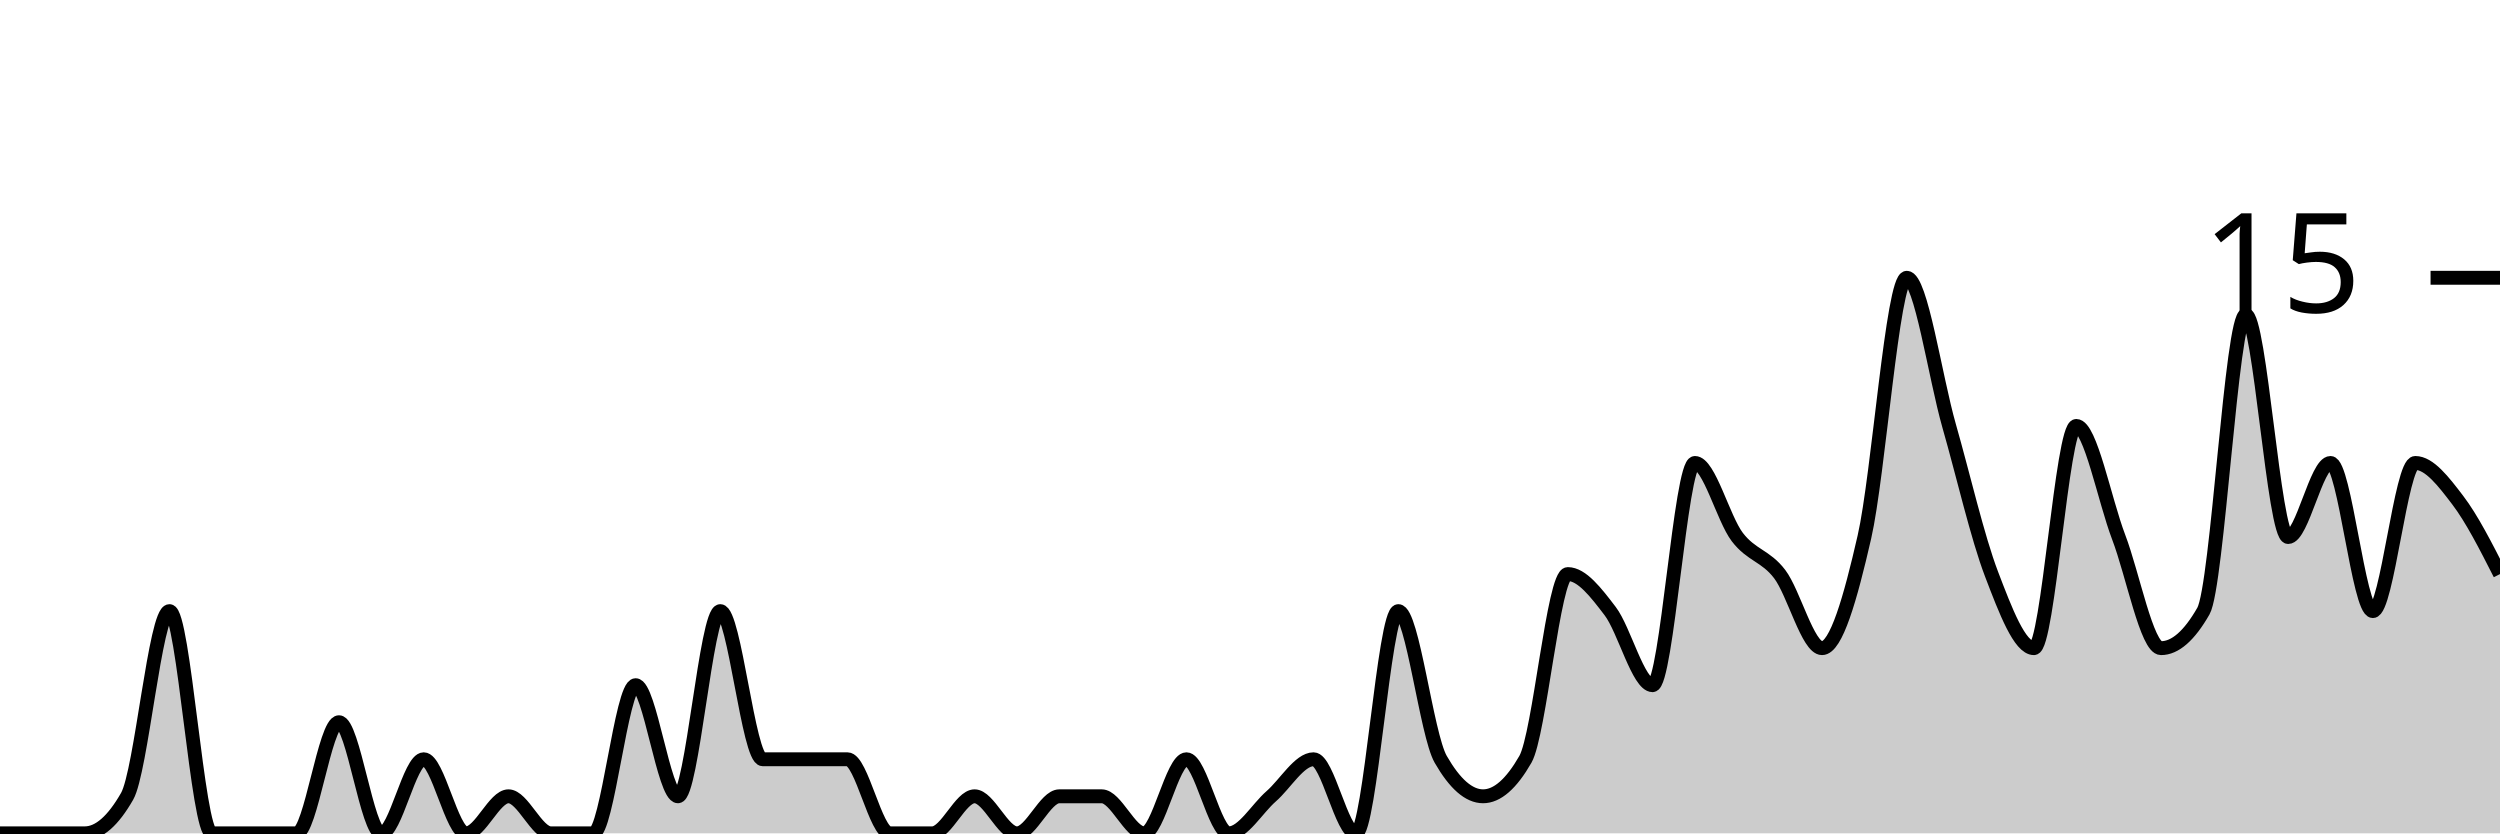
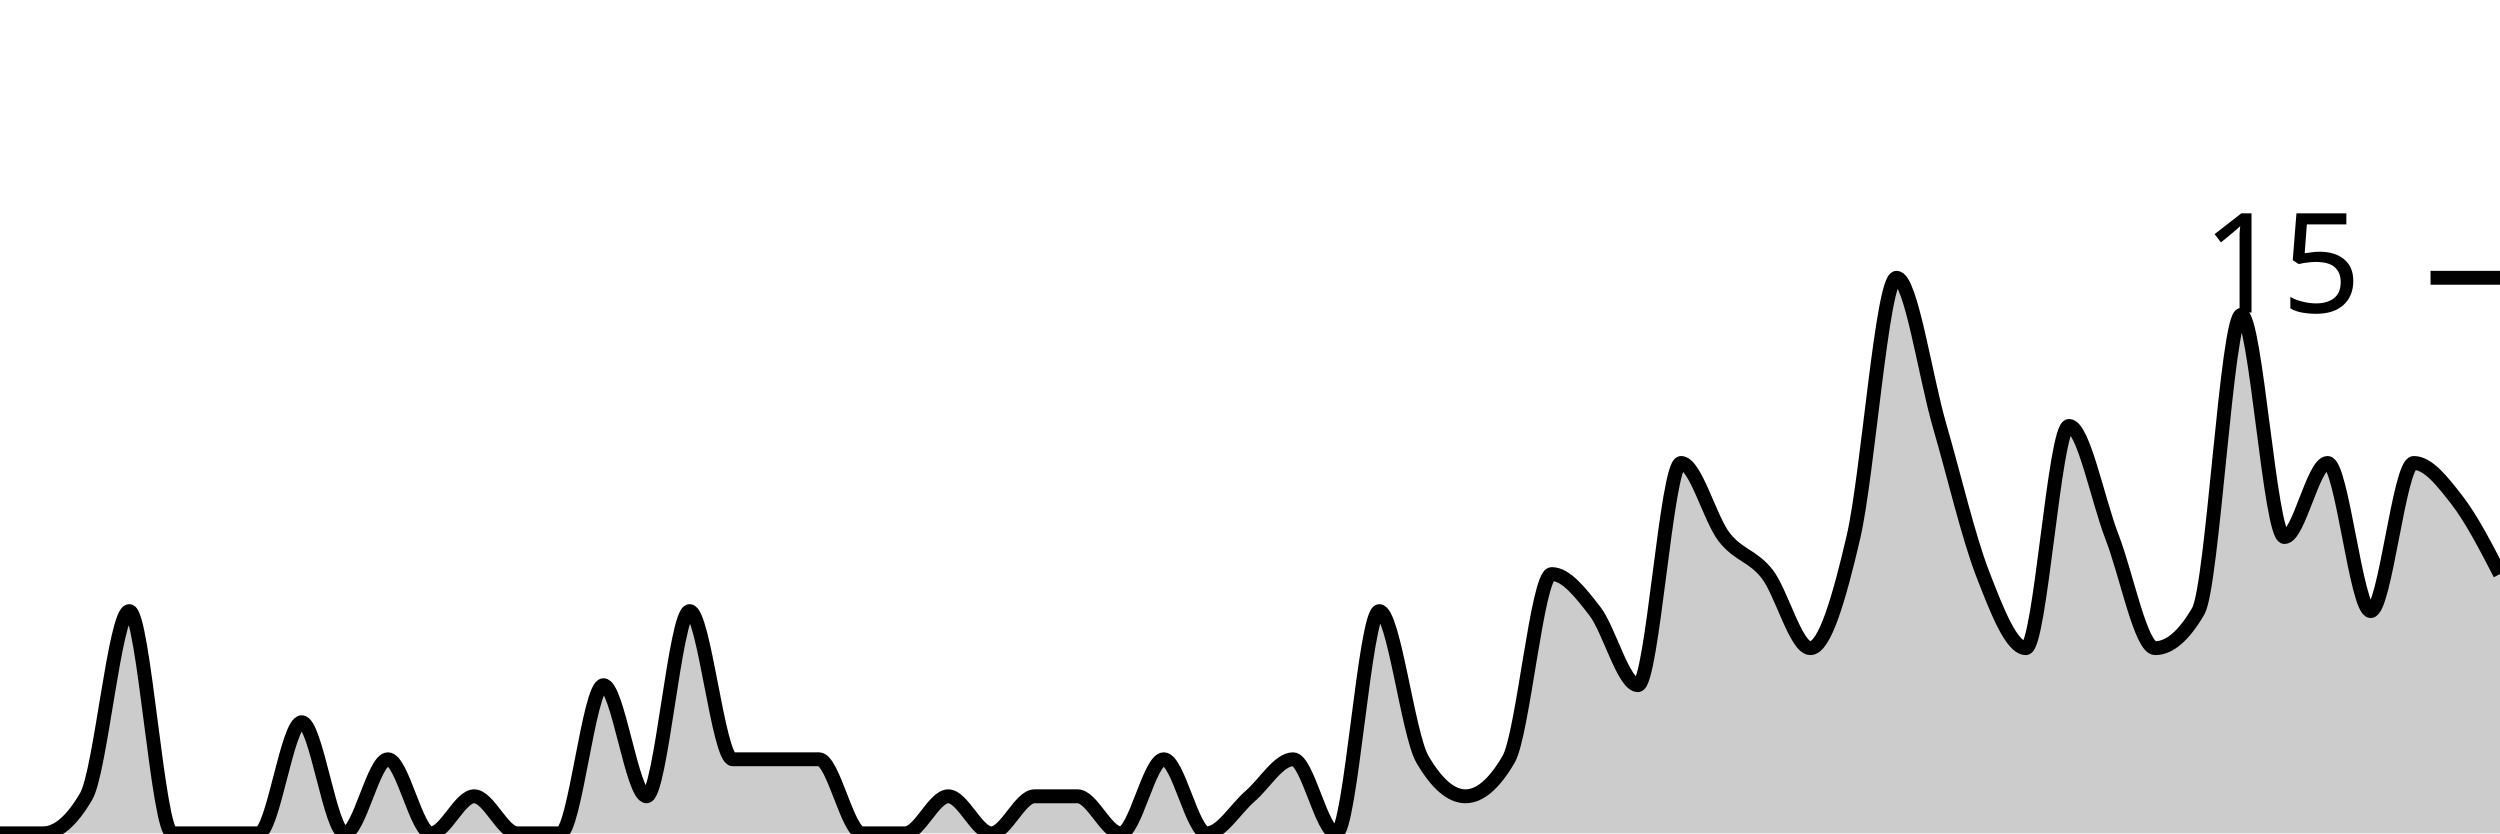
<svg xmlns="http://www.w3.org/2000/svg" viewBox="0 0 180 60">
  <g transform="translate(0,20)">
-     <path class="area" fill="rgba(0, 0, 0, 0.2)" d="M0,40C1.017,40,2.034,40,3.051,40C4.068,40,5.085,40,6.102,40C7.119,40,8.136,39.111,9.153,37.333C10.169,35.556,11.186,24,12.203,24C13.22,24,14.237,40,15.254,40C16.271,40,17.288,40,18.305,40C19.322,40,20.339,40,21.356,40C22.373,40,23.39,32,24.407,32C25.424,32,26.441,40,27.458,40C28.475,40,29.492,34.667,30.508,34.667C31.525,34.667,32.542,40,33.559,40C34.576,40,35.593,37.333,36.61,37.333C37.627,37.333,38.644,40,39.661,40C40.678,40,41.695,40,42.712,40C43.729,40,44.746,29.333,45.763,29.333C46.78,29.333,47.797,37.333,48.814,37.333C49.831,37.333,50.847,24,51.864,24C52.881,24,53.898,34.667,54.915,34.667C55.932,34.667,56.949,34.667,57.966,34.667C58.983,34.667,60,34.667,61.017,34.667C62.034,34.667,63.051,40,64.068,40C65.085,40,66.102,40,67.119,40C68.136,40,69.153,37.333,70.169,37.333C71.186,37.333,72.203,40,73.22,40C74.237,40,75.254,37.333,76.271,37.333C77.288,37.333,78.305,37.333,79.322,37.333C80.339,37.333,81.356,40,82.373,40C83.39,40,84.407,34.667,85.424,34.667C86.441,34.667,87.458,40,88.475,40C89.492,40,90.508,38.222,91.525,37.333C92.542,36.444,93.559,34.667,94.576,34.667C95.593,34.667,96.61,40,97.627,40C98.644,40,99.661,24,100.678,24C101.695,24,102.712,32.889,103.729,34.667C104.746,36.444,105.763,37.333,106.78,37.333C107.797,37.333,108.814,36.444,109.831,34.667C110.847,32.889,111.864,21.333,112.881,21.333C113.898,21.333,114.915,22.667,115.932,24C116.949,25.333,117.966,29.333,118.983,29.333C120,29.333,121.017,13.333,122.034,13.333C123.051,13.333,124.068,17.333,125.085,18.667C126.102,20,127.119,20,128.136,21.333C129.153,22.667,130.169,26.667,131.186,26.667C132.203,26.667,133.22,23.111,134.237,18.667C135.254,14.222,136.271,0,137.288,0C138.305,0,139.322,7.111,140.339,10.667C141.356,14.222,142.373,18.667,143.39,21.333C144.407,24,145.424,26.667,146.441,26.667C147.458,26.667,148.475,10.667,149.492,10.667C150.508,10.667,151.525,16,152.542,18.667C153.559,21.333,154.576,26.667,155.593,26.667C156.61,26.667,157.627,25.778,158.644,24C159.661,22.222,160.678,2.667,161.695,2.667C162.712,2.667,163.729,18.667,164.746,18.667C165.763,18.667,166.78,13.333,167.797,13.333C168.814,13.333,169.831,24,170.847,24C171.864,24,172.881,13.333,173.898,13.333C174.915,13.333,175.932,14.667,176.949,16C177.966,17.333,178.983,19.333,180,21.333L180,40C178.983,40,177.966,40,176.949,40C175.932,40,174.915,40,173.898,40C172.881,40,171.864,40,170.847,40C169.831,40,168.814,40,167.797,40C166.78,40,165.763,40,164.746,40C163.729,40,162.712,40,161.695,40C160.678,40,159.661,40,158.644,40C157.627,40,156.61,40,155.593,40C154.576,40,153.559,40,152.542,40C151.525,40,150.508,40,149.492,40C148.475,40,147.458,40,146.441,40C145.424,40,144.407,40,143.39,40C142.373,40,141.356,40,140.339,40C139.322,40,138.305,40,137.288,40C136.271,40,135.254,40,134.237,40C133.22,40,132.203,40,131.186,40C130.169,40,129.153,40,128.136,40C127.119,40,126.102,40,125.085,40C124.068,40,123.051,40,122.034,40C121.017,40,120,40,118.983,40C117.966,40,116.949,40,115.932,40C114.915,40,113.898,40,112.881,40C111.864,40,110.847,40,109.831,40C108.814,40,107.797,40,106.78,40C105.763,40,104.746,40,103.729,40C102.712,40,101.695,40,100.678,40C99.661,40,98.644,40,97.627,40C96.61,40,95.593,40,94.576,40C93.559,40,92.542,40,91.525,40C90.508,40,89.492,40,88.475,40C87.458,40,86.441,40,85.424,40C84.407,40,83.39,40,82.373,40C81.356,40,80.339,40,79.322,40C78.305,40,77.288,40,76.271,40C75.254,40,74.237,40,73.22,40C72.203,40,71.186,40,70.169,40C69.153,40,68.136,40,67.119,40C66.102,40,65.085,40,64.068,40C63.051,40,62.034,40,61.017,40C60,40,58.983,40,57.966,40C56.949,40,55.932,40,54.915,40C53.898,40,52.881,40,51.864,40C50.847,40,49.831,40,48.814,40C47.797,40,46.78,40,45.763,40C44.746,40,43.729,40,42.712,40C41.695,40,40.678,40,39.661,40C38.644,40,37.627,40,36.61,40C35.593,40,34.576,40,33.559,40C32.542,40,31.525,40,30.508,40C29.492,40,28.475,40,27.458,40C26.441,40,25.424,40,24.407,40C23.39,40,22.373,40,21.356,40C20.339,40,19.322,40,18.305,40C17.288,40,16.271,40,15.254,40C14.237,40,13.22,40,12.203,40C11.186,40,10.169,40,9.153,40C8.136,40,7.119,40,6.102,40C5.085,40,4.068,40,3.051,40C2.034,40,1.017,40,0,40Z" />
-     <path class="line" stroke="black" fill="none" d="M0,40C1.017,40,2.034,40,3.051,40C4.068,40,5.085,40,6.102,40C7.119,40,8.136,39.111,9.153,37.333C10.169,35.556,11.186,24,12.203,24C13.22,24,14.237,40,15.254,40C16.271,40,17.288,40,18.305,40C19.322,40,20.339,40,21.356,40C22.373,40,23.39,32,24.407,32C25.424,32,26.441,40,27.458,40C28.475,40,29.492,34.667,30.508,34.667C31.525,34.667,32.542,40,33.559,40C34.576,40,35.593,37.333,36.61,37.333C37.627,37.333,38.644,40,39.661,40C40.678,40,41.695,40,42.712,40C43.729,40,44.746,29.333,45.763,29.333C46.78,29.333,47.797,37.333,48.814,37.333C49.831,37.333,50.847,24,51.864,24C52.881,24,53.898,34.667,54.915,34.667C55.932,34.667,56.949,34.667,57.966,34.667C58.983,34.667,60,34.667,61.017,34.667C62.034,34.667,63.051,40,64.068,40C65.085,40,66.102,40,67.119,40C68.136,40,69.153,37.333,70.169,37.333C71.186,37.333,72.203,40,73.22,40C74.237,40,75.254,37.333,76.271,37.333C77.288,37.333,78.305,37.333,79.322,37.333C80.339,37.333,81.356,40,82.373,40C83.39,40,84.407,34.667,85.424,34.667C86.441,34.667,87.458,40,88.475,40C89.492,40,90.508,38.222,91.525,37.333C92.542,36.444,93.559,34.667,94.576,34.667C95.593,34.667,96.61,40,97.627,40C98.644,40,99.661,24,100.678,24C101.695,24,102.712,32.889,103.729,34.667C104.746,36.444,105.763,37.333,106.78,37.333C107.797,37.333,108.814,36.444,109.831,34.667C110.847,32.889,111.864,21.333,112.881,21.333C113.898,21.333,114.915,22.667,115.932,24C116.949,25.333,117.966,29.333,118.983,29.333C120,29.333,121.017,13.333,122.034,13.333C123.051,13.333,124.068,17.333,125.085,18.667C126.102,20,127.119,20,128.136,21.333C129.153,22.667,130.169,26.667,131.186,26.667C132.203,26.667,133.22,23.111,134.237,18.667C135.254,14.222,136.271,0,137.288,0C138.305,0,139.322,7.111,140.339,10.667C141.356,14.222,142.373,18.667,143.39,21.333C144.407,24,145.424,26.667,146.441,26.667C147.458,26.667,148.475,10.667,149.492,10.667C150.508,10.667,151.525,16,152.542,18.667C153.559,21.333,154.576,26.667,155.593,26.667C156.61,26.667,157.627,25.778,158.644,24C159.661,22.222,160.678,2.667,161.695,2.667C162.712,2.667,163.729,18.667,164.746,18.667C165.763,18.667,166.78,13.333,167.797,13.333C168.814,13.333,169.831,24,170.847,24C171.864,24,172.881,13.333,173.898,13.333C174.915,13.333,175.932,14.667,176.949,16C177.966,17.333,178.983,19.333,180,21.333" />
+     <path class="area" fill="rgba(0, 0, 0, 0.2)" d="M0,40C1.034,40,2.069,40,3.103,40C4.138,40,5.172,39.111,6.207,37.333C7.241,35.556,8.276,24,9.31,24C10.345,24,11.379,40,12.414,40C13.448,40,14.483,40,15.517,40C16.552,40,17.586,40,18.621,40C19.655,40,20.69,32,21.724,32C22.759,32,23.793,40,24.828,40C25.862,40,26.897,34.667,27.931,34.667C28.966,34.667,30,40,31.034,40C32.069,40,33.103,37.333,34.138,37.333C35.172,37.333,36.207,40,37.241,40C38.276,40,39.31,40,40.345,40C41.379,40,42.414,29.333,43.448,29.333C44.483,29.333,45.517,37.333,46.552,37.333C47.586,37.333,48.621,24,49.655,24C50.69,24,51.724,34.667,52.759,34.667C53.793,34.667,54.828,34.667,55.862,34.667C56.897,34.667,57.931,34.667,58.966,34.667C60,34.667,61.034,40,62.069,40C63.103,40,64.138,40,65.172,40C66.207,40,67.241,37.333,68.276,37.333C69.31,37.333,70.345,40,71.379,40C72.414,40,73.448,37.333,74.483,37.333C75.517,37.333,76.552,37.333,77.586,37.333C78.621,37.333,79.655,40,80.69,40C81.724,40,82.759,34.667,83.793,34.667C84.828,34.667,85.862,40,86.897,40C87.931,40,88.966,38.222,90,37.333C91.034,36.444,92.069,34.667,93.103,34.667C94.138,34.667,95.172,40,96.207,40C97.241,40,98.276,24,99.31,24C100.345,24,101.379,32.889,102.414,34.667C103.448,36.444,104.483,37.333,105.517,37.333C106.552,37.333,107.586,36.444,108.621,34.667C109.655,32.889,110.69,21.333,111.724,21.333C112.759,21.333,113.793,22.667,114.828,24C115.862,25.333,116.897,29.333,117.931,29.333C118.966,29.333,120,13.333,121.034,13.333C122.069,13.333,123.103,17.333,124.138,18.667C125.172,20,126.207,20,127.241,21.333C128.276,22.667,129.31,26.667,130.345,26.667C131.379,26.667,132.414,23.111,133.448,18.667C134.483,14.222,135.517,0,136.552,0C137.586,0,138.621,7.111,139.655,10.667C140.69,14.222,141.724,18.667,142.759,21.333C143.793,24,144.828,26.667,145.862,26.667C146.897,26.667,147.931,10.667,148.966,10.667C150,10.667,151.034,16,152.069,18.667C153.103,21.333,154.138,26.667,155.172,26.667C156.207,26.667,157.241,25.778,158.276,24C159.31,22.222,160.345,2.667,161.379,2.667C162.414,2.667,163.448,18.667,164.483,18.667C165.517,18.667,166.552,13.333,167.586,13.333C168.621,13.333,169.655,24,170.69,24C171.724,24,172.759,13.333,173.793,13.333C174.828,13.333,175.862,14.667,176.897,16C177.931,17.333,178.966,19.333,180,21.333L180,40C178.966,40,177.931,40,176.897,40C175.862,40,174.828,40,173.793,40C172.759,40,171.724,40,170.69,40C169.655,40,168.621,40,167.586,40C166.552,40,165.517,40,164.483,40C163.448,40,162.414,40,161.379,40C160.345,40,159.31,40,158.276,40C157.241,40,156.207,40,155.172,40C154.138,40,153.103,40,152.069,40C151.034,40,150,40,148.966,40C147.931,40,146.897,40,145.862,40C144.828,40,143.793,40,142.759,40C141.724,40,140.69,40,139.655,40C138.621,40,137.586,40,136.552,40C135.517,40,134.483,40,133.448,40C132.414,40,131.379,40,130.345,40C129.31,40,128.276,40,127.241,40C126.207,40,125.172,40,124.138,40C123.103,40,122.069,40,121.034,40C120,40,118.966,40,117.931,40C116.897,40,115.862,40,114.828,40C113.793,40,112.759,40,111.724,40C110.69,40,109.655,40,108.621,40C107.586,40,106.552,40,105.517,40C104.483,40,103.448,40,102.414,40C101.379,40,100.345,40,99.31,40C98.276,40,97.241,40,96.207,40C95.172,40,94.138,40,93.103,40C92.069,40,91.034,40,90,40C88.966,40,87.931,40,86.897,40C85.862,40,84.828,40,83.793,40C82.759,40,81.724,40,80.69,40C79.655,40,78.621,40,77.586,40C76.552,40,75.517,40,74.483,40C73.448,40,72.414,40,71.379,40C70.345,40,69.31,40,68.276,40C67.241,40,66.207,40,65.172,40C64.138,40,63.103,40,62.069,40C61.034,40,60,40,58.966,40C57.931,40,56.897,40,55.862,40C54.828,40,53.793,40,52.759,40C51.724,40,50.69,40,49.655,40C48.621,40,47.586,40,46.552,40C45.517,40,44.483,40,43.448,40C42.414,40,41.379,40,40.345,40C39.31,40,38.276,40,37.241,40C36.207,40,35.172,40,34.138,40C33.103,40,32.069,40,31.034,40C30,40,28.966,40,27.931,40C26.897,40,25.862,40,24.828,40C23.793,40,22.759,40,21.724,40C20.69,40,19.655,40,18.621,40C17.586,40,16.552,40,15.517,40C14.483,40,13.448,40,12.414,40C11.379,40,10.345,40,9.31,40C8.276,40,7.241,40,6.207,40C5.172,40,4.138,40,3.103,40C2.069,40,1.034,40,0,40Z" />
+     <path class="line" stroke="black" fill="none" d="M0,40C1.034,40,2.069,40,3.103,40C4.138,40,5.172,39.111,6.207,37.333C7.241,35.556,8.276,24,9.31,24C10.345,24,11.379,40,12.414,40C13.448,40,14.483,40,15.517,40C16.552,40,17.586,40,18.621,40C19.655,40,20.69,32,21.724,32C22.759,32,23.793,40,24.828,40C25.862,40,26.897,34.667,27.931,34.667C28.966,34.667,30,40,31.034,40C32.069,40,33.103,37.333,34.138,37.333C35.172,37.333,36.207,40,37.241,40C38.276,40,39.31,40,40.345,40C41.379,40,42.414,29.333,43.448,29.333C44.483,29.333,45.517,37.333,46.552,37.333C47.586,37.333,48.621,24,49.655,24C50.69,24,51.724,34.667,52.759,34.667C53.793,34.667,54.828,34.667,55.862,34.667C56.897,34.667,57.931,34.667,58.966,34.667C60,34.667,61.034,40,62.069,40C63.103,40,64.138,40,65.172,40C66.207,40,67.241,37.333,68.276,37.333C69.31,37.333,70.345,40,71.379,40C72.414,40,73.448,37.333,74.483,37.333C75.517,37.333,76.552,37.333,77.586,37.333C78.621,37.333,79.655,40,80.69,40C81.724,40,82.759,34.667,83.793,34.667C84.828,34.667,85.862,40,86.897,40C87.931,40,88.966,38.222,90,37.333C91.034,36.444,92.069,34.667,93.103,34.667C94.138,34.667,95.172,40,96.207,40C97.241,40,98.276,24,99.31,24C100.345,24,101.379,32.889,102.414,34.667C103.448,36.444,104.483,37.333,105.517,37.333C106.552,37.333,107.586,36.444,108.621,34.667C109.655,32.889,110.69,21.333,111.724,21.333C112.759,21.333,113.793,22.667,114.828,24C115.862,25.333,116.897,29.333,117.931,29.333C118.966,29.333,120,13.333,121.034,13.333C122.069,13.333,123.103,17.333,124.138,18.667C125.172,20,126.207,20,127.241,21.333C128.276,22.667,129.31,26.667,130.345,26.667C131.379,26.667,132.414,23.111,133.448,18.667C134.483,14.222,135.517,0,136.552,0C137.586,0,138.621,7.111,139.655,10.667C140.69,14.222,141.724,18.667,142.759,21.333C143.793,24,144.828,26.667,145.862,26.667C146.897,26.667,147.931,10.667,148.966,10.667C150,10.667,151.034,16,152.069,18.667C153.103,21.333,154.138,26.667,155.172,26.667C156.207,26.667,157.241,25.778,158.276,24C159.31,22.222,160.345,2.667,161.379,2.667C162.414,2.667,163.448,18.667,164.483,18.667C165.517,18.667,166.552,13.333,167.586,13.333C168.621,13.333,169.655,24,170.69,24C171.724,24,172.759,13.333,173.793,13.333C174.828,13.333,175.862,14.667,176.897,16C177.931,17.333,178.966,19.333,180,21.333" />
    <path class="axis-ceiling" stroke-width="1" stroke="black" fill="none" d="M175,0L180,0" />
    <text class="axis-ceiling-label" font-family="sans-serif" text-anchor="end" font-size="10px" x="170" y="2.5">15</text>
  </g>
</svg>
